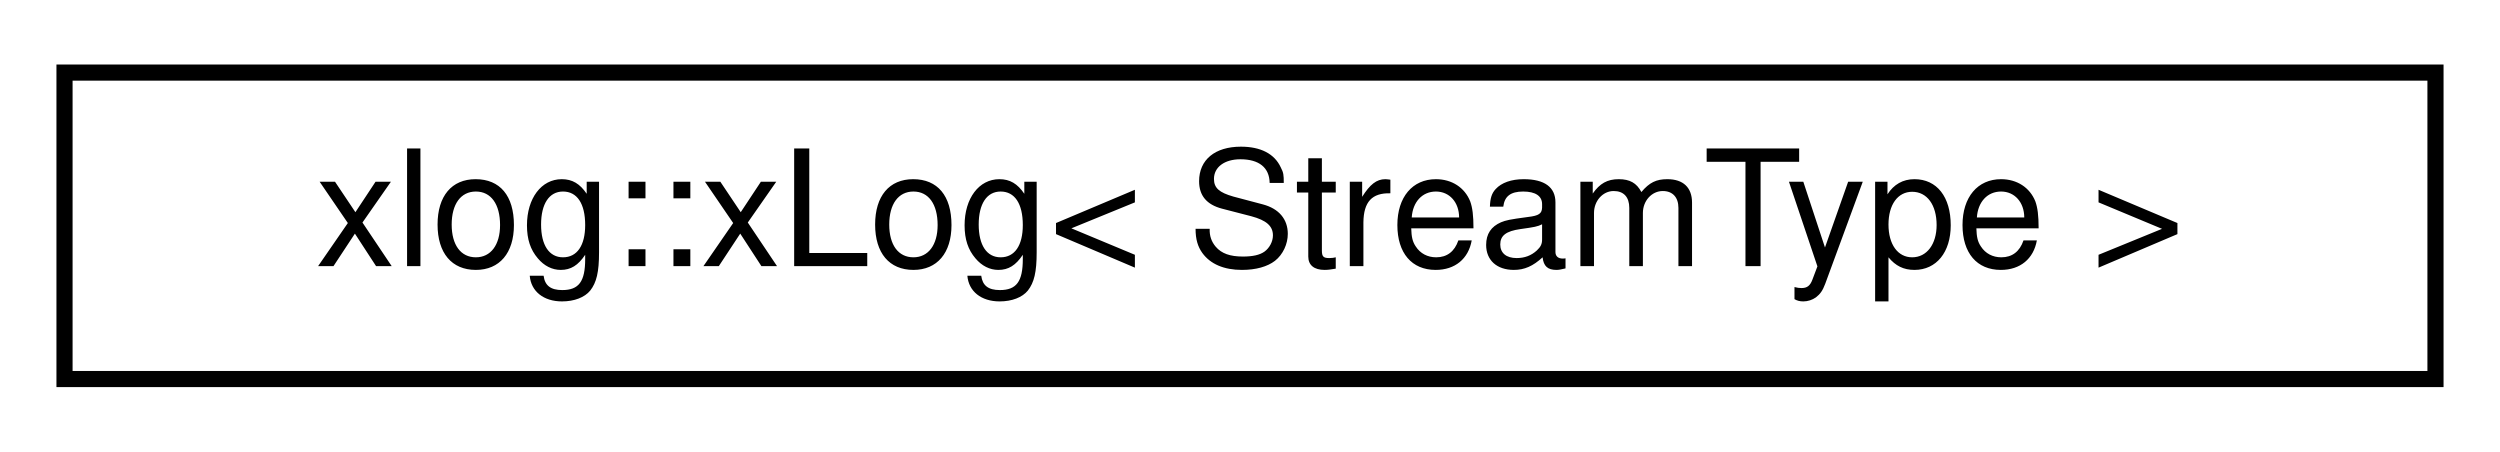
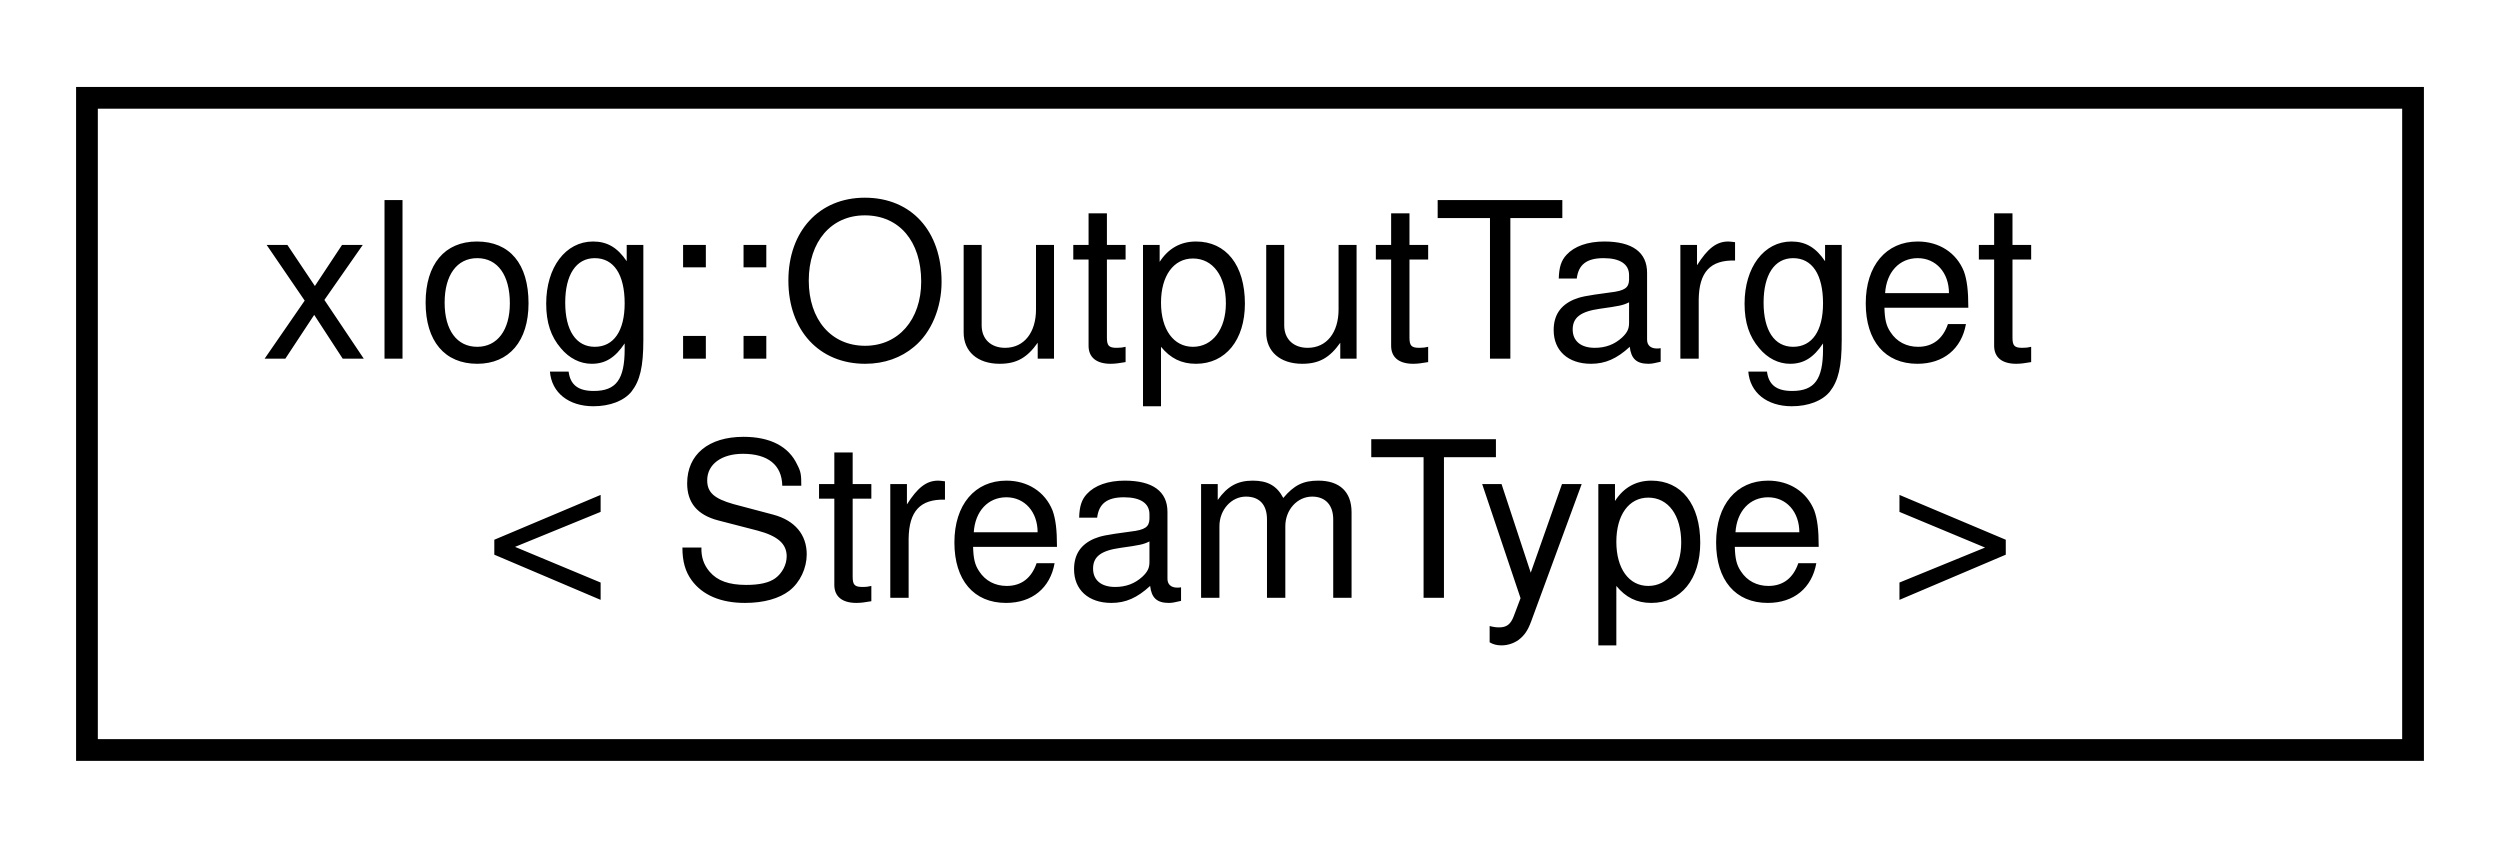
- <svg xmlns="http://www.w3.org/2000/svg" xmlns:xlink="http://www.w3.org/1999/xlink" width="155pt" height="28pt" viewBox="0.00 0.00 155.00 28.00">
-   <g id="graph0" class="graph" transform="scale(1 1) rotate(0) translate(4 24)">
+ <svg xmlns="http://www.w3.org/2000/svg" xmlns:xlink="http://www.w3.org/1999/xlink" width="115pt" height="39pt" viewBox="0.00 0.00 115.00 39.00">
+   <g id="graph0" class="graph" transform="scale(1 1) rotate(0) translate(4 35)">
    <g id="node1" class="node">
      <g id="a_node1">
-         <a xlink:href="classxlog_1_1x_log.html" target="_top" xlink:title="Logging object.">
-           <polygon fill="none" stroke="black" points="0,-0.5 0,-19.5 147,-19.5 147,-0.5 0,-0.5" />
-           <text text-anchor="middle" x="73.5" y="-7.5" font-family="Helvetica,sans-Serif" font-size="10.00">xlog::xLog&lt; StreamType &gt;</text>
+         <a xlink:href="structxlog_1_1_output_target.html" target="_top" xlink:title="Represents a method of outputting the logs generated by the program.">
+           <polygon fill="none" stroke="black" points="0,-0.5 0,-30.5 107,-30.5 107,-0.5 0,-0.5" />
+           <text text-anchor="start" x="8" y="-18.5" font-family="Helvetica,sans-Serif" font-size="10.00">xlog::OutputTarget</text>
+           <text text-anchor="middle" x="53.5" y="-7.5" font-family="Helvetica,sans-Serif" font-size="10.00">&lt; StreamType &gt;</text>
        </a>
      </g>
    </g>
  </g>
</svg>
